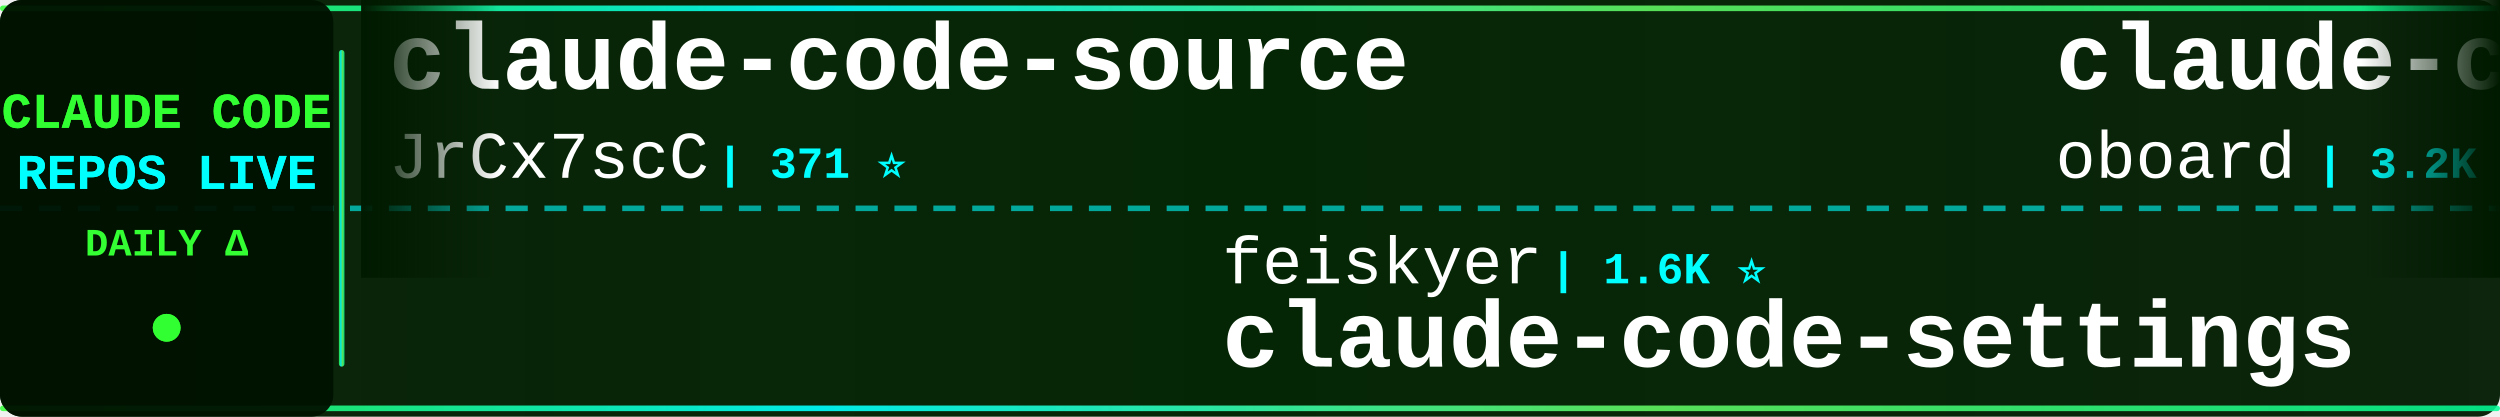
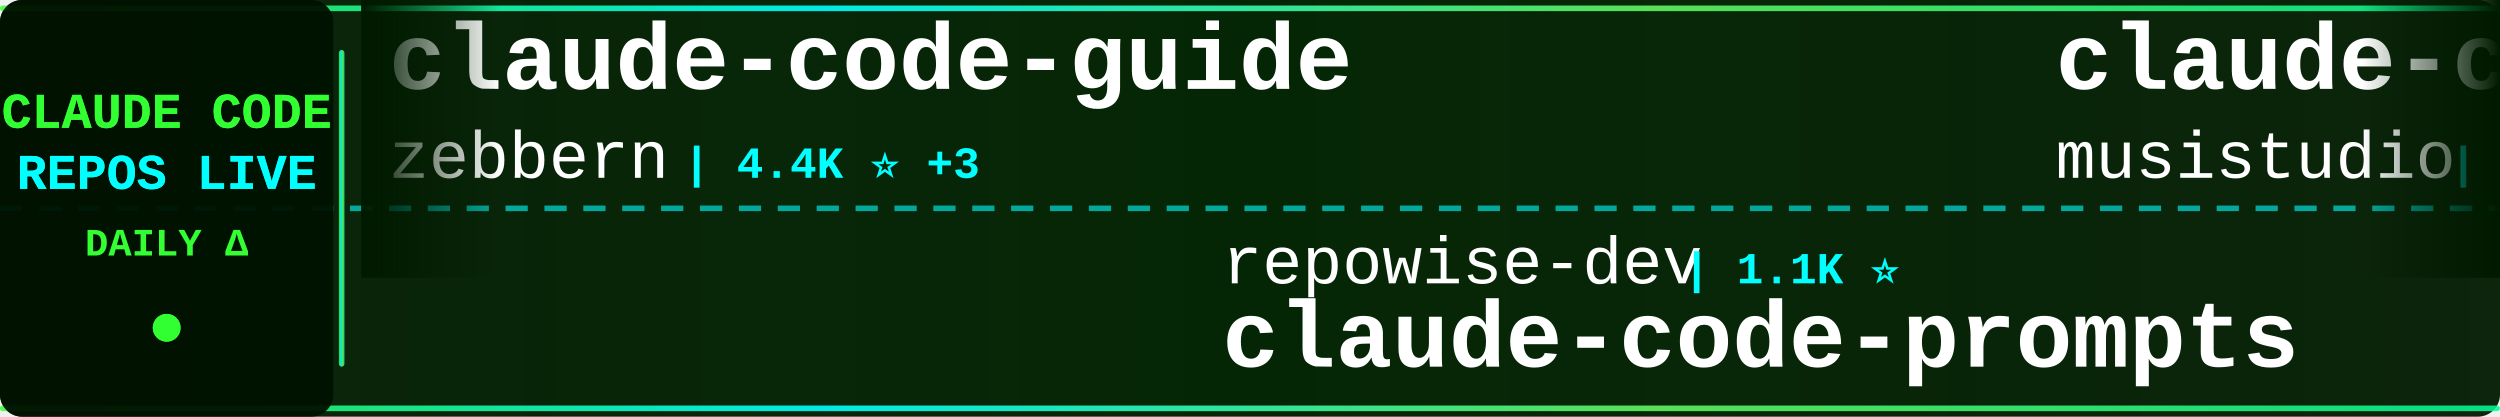
<svg xmlns="http://www.w3.org/2000/svg" width="900" height="150">
  <defs>
    <linearGradient id="tickerBg" x1="0%" y1="0%" x2="100%" y2="0%">
      <stop offset="0%" style="stop-color:#001a00;stop-opacity:0.95" />
      <stop offset="50%" style="stop-color:#002200;stop-opacity:0.98" />
      <stop offset="100%" style="stop-color:#001a00;stop-opacity:0.95" />
    </linearGradient>
    <linearGradient id="borderGrad" x1="0%" y1="0%" x2="100%" y2="0%">
      <stop offset="0%" style="stop-color:#33ff33;stop-opacity:0.85">
        <animate attributeName="stop-opacity" values="0.85;1;0.85" dur="2s" repeatCount="indefinite" />
      </stop>
      <stop offset="33%" style="stop-color:#00ffff;stop-opacity:0.9">
        <animate attributeName="stop-opacity" values="0.9;1;0.9" dur="2.2s" repeatCount="indefinite" />
      </stop>
      <stop offset="66%" style="stop-color:#66ff66;stop-opacity:0.85">
        <animate attributeName="stop-opacity" values="0.85;1;0.85" dur="1.8s" repeatCount="indefinite" />
      </stop>
      <stop offset="100%" style="stop-color:#00ff99;stop-opacity:0.85">
        <animate attributeName="stop-opacity" values="0.85;1;0.85" dur="2s" repeatCount="indefinite" />
      </stop>
    </linearGradient>
    <filter id="textGlow">
      <feGaussianBlur stdDeviation="0.1" result="coloredBlur" />
      <feMerge>
        <feMergeNode in="coloredBlur" />
        <feMergeNode in="SourceGraphic" />
      </feMerge>
    </filter>
    <filter id="metricGlow">
      <feGaussianBlur stdDeviation="0.2" result="coloredBlur" />
      <feMerge>
        <feMergeNode in="coloredBlur" />
        <feMergeNode in="SourceGraphic" />
      </feMerge>
    </filter>
    <linearGradient id="leftFade" x1="0%" y1="0%" x2="100%" y2="0%">
      <stop offset="0%" style="stop-color:#001a00;stop-opacity:1" />
      <stop offset="100%" style="stop-color:#001a00;stop-opacity:0" />
    </linearGradient>
    <linearGradient id="rightFade" x1="0%" y1="0%" x2="100%" y2="0%">
      <stop offset="0%" style="stop-color:#001a00;stop-opacity:0" />
      <stop offset="100%" style="stop-color:#001a00;stop-opacity:1" />
    </linearGradient>
  </defs>
  <rect width="900" height="150" fill="url(#tickerBg)" rx="8" />
  <rect x="0" y="2" width="900" height="2" fill="url(#borderGrad)" rx="1" />
  <rect x="0" y="146" width="900" height="2" fill="url(#borderGrad)" rx="1" />
  <line x1="0" y1="75" x2="900" y2="75" stroke="#00ffff" stroke-width="2" stroke-dasharray="8 6" opacity="0.6" />
  <rect x="0" y="0" width="120" height="150" fill="#001100" opacity="0.95" rx="8" />
  <text x="60" y="46" font-family="'Courier New', monospace" font-size="18" font-weight="bold" fill="#33ff33" text-anchor="middle" filter="url(#textGlow)">
    CLAUDE CODE
  </text>
  <text x="60" y="68" font-family="'Courier New', monospace" font-size="18" font-weight="bold" fill="#00ffff" text-anchor="middle" filter="url(#textGlow)">
    REPOS LIVE
  </text>
  <text x="60" y="92" font-family="'Courier New', monospace" font-size="14" font-weight="bold" fill="#33ff33" text-anchor="middle">
    DAILY Δ
  </text>
  <circle cx="60" cy="118" r="5" fill="#33ff33" filter="url(#metricGlow)">
    <animate attributeName="r" values="4;6;4" dur="1.5s" repeatCount="indefinite" />
    <animate attributeName="opacity" values="0.6;1;0.6" dur="1.5s" repeatCount="indefinite" />
  </circle>
  <rect x="122" y="18" width="2" height="114" fill="url(#borderGrad)" rx="1" />
  <clipPath id="tickerClip">
    <rect x="130" y="0" width="770" height="150" />
  </clipPath>
  <g clip-path="url(#tickerClip)">
    <g id="tickerItems">
      <animateTransform attributeName="transform" attributeType="XML" type="translate" from="0 0" to="-3000 0" dur="54s" repeatCount="indefinite" />
      <g transform="translate(0, 0)">
-         <text x="140" y="32" font-family="'Courier New', monospace" font-size="34" font-weight="bold" fill="#ffffff">claude-code-source</text>
-         <text x="140" y="64" font-family="'Courier New', monospace" font-size="24" font-weight="normal" fill="#ffffff" opacity="1.0">JrCx7scC</text>
-         <text x="258" y="64" font-family="'Courier New', monospace" font-size="16" font-weight="bold" fill="#00ffff"> | 371 ⭐</text>
+         <text x="140" y="32" font-family="'Courier New', monospace" font-size="34" font-weight="bold" fill="#ffffff">claude-code-guide</text>
+         <text x="140" y="64" font-family="'Courier New', monospace" font-size="24" font-weight="normal" fill="#ffffff" opacity="1.0">zebbern</text>
+         <text x="246" y="64" font-family="'Courier New', monospace" font-size="16" font-weight="bold" fill="#00ffff"> | 4.4K ⭐ +3</text>
      </g>
      <g transform="translate(300, 0)">
-         <text x="140" y="102" font-family="'Courier New', monospace" font-size="24" font-weight="normal" fill="#ffffff" opacity="1.0">feiskyer</text>
-         <text x="258" y="102" font-family="'Courier New', monospace" font-size="16" font-weight="bold" fill="#00ffff"> | 1.6K ⭐</text>
-         <text x="140" y="132" font-family="'Courier New', monospace" font-size="34" font-weight="bold" fill="#ffffff">claude-code-settings</text>
+         <text x="140" y="102" font-family="'Courier New', monospace" font-size="24" font-weight="normal" fill="#ffffff" opacity="1.0">repowise-dev</text>
+         <text x="306" y="102" font-family="'Courier New', monospace" font-size="16" font-weight="bold" fill="#00ffff"> | 1.1K ⭐</text>
+         <text x="140" y="132" font-family="'Courier New', monospace" font-size="34" font-weight="bold" fill="#ffffff">claude-code-prompts</text>
      </g>
      <g transform="translate(600, 0)">
-         <text x="140" y="32" font-family="'Courier New', monospace" font-size="34" font-weight="bold" fill="#ffffff">claude-code-rev</text>
-         <text x="140" y="64" font-family="'Courier New', monospace" font-size="24" font-weight="normal" fill="#ffffff" opacity="1.0">oboard</text>
-         <text x="234" y="64" font-family="'Courier New', monospace" font-size="16" font-weight="bold" fill="#00ffff"> | 3.2K ⭐ +3</text>
+         <text x="140" y="32" font-family="'Courier New', monospace" font-size="34" font-weight="bold" fill="#ffffff">claude-code-router</text>
+         <text x="140" y="64" font-family="'Courier New', monospace" font-size="24" font-weight="normal" fill="#ffffff" opacity="1.0">musistudio</text>
+         <text x="282" y="64" font-family="'Courier New', monospace" font-size="16" font-weight="bold" fill="#00ffff"> | 35.6K ⭐ +23</text>
      </g>
      <g transform="translate(900, 0)">
-         <text x="140" y="102" font-family="'Courier New', monospace" font-size="24" font-weight="normal" fill="#ffffff" opacity="1.0">jarmuine</text>
-         <text x="258" y="102" font-family="'Courier New', monospace" font-size="16" font-weight="bold" fill="#00ffff"> | 2.2K ⭐ +1</text>
-         <text x="140" y="132" font-family="'Courier New', monospace" font-size="34" font-weight="bold" fill="#ffffff">claude-code</text>
+         <text x="140" y="102" font-family="'Courier New', monospace" font-size="24" font-weight="normal" fill="#ffffff" opacity="1.0">pedrohcgs</text>
+         <text x="270" y="102" font-family="'Courier New', monospace" font-size="16" font-weight="bold" fill="#00ffff"> | 1.4K ⭐ +5</text>
+         <text x="140" y="132" font-family="'Courier New', monospace" font-size="34" font-weight="bold" fill="#ffffff">claude-code-my-workflow</text>
      </g>
      <g transform="translate(1200, 0)">
-         <text x="140" y="32" font-family="'Courier New', monospace" font-size="34" font-weight="bold" fill="#ffffff">claude-code-guide</text>
-         <text x="140" y="64" font-family="'Courier New', monospace" font-size="24" font-weight="normal" fill="#ffffff" opacity="1.0">Cranot</text>
-         <text x="234" y="64" font-family="'Courier New', monospace" font-size="16" font-weight="bold" fill="#00ffff"> | 2.8K ⭐ +1</text>
+         <text x="140" y="32" font-family="'Courier New', monospace" font-size="34" font-weight="bold" fill="#ffffff">claude-code-book</text>
+         <text x="140" y="64" font-family="'Courier New', monospace" font-size="24" font-weight="normal" fill="#ffffff" opacity="1.0">lintsinghua</text>
+         <text x="294" y="64" font-family="'Courier New', monospace" font-size="16" font-weight="bold" fill="#00ffff"> | 3.9K ⭐ +6</text>
      </g>
      <g transform="translate(1500, 0)">
-         <text x="140" y="102" font-family="'Courier New', monospace" font-size="24" font-weight="normal" fill="#ffffff" opacity="1.0">Pimzino</text>
-         <text x="246" y="102" font-family="'Courier New', monospace" font-size="16" font-weight="bold" fill="#00ffff"> | 3.8K ⭐</text>
-         <text x="140" y="132" font-family="'Courier New', monospace" font-size="34" font-weight="bold" fill="#ffffff">claude-code-spec-workflo...</text>
+         <text x="140" y="102" font-family="'Courier New', monospace" font-size="24" font-weight="normal" fill="#ffffff" opacity="1.0">router-for-me</text>
+         <text x="318" y="102" font-family="'Courier New', monospace" font-size="16" font-weight="bold" fill="#00ffff"> | 39.2K ⭐ +79</text>
+         <text x="140" y="132" font-family="'Courier New', monospace" font-size="34" font-weight="bold" fill="#ffffff">CLIProxyAPI</text>
      </g>
      <g transform="translate(1800, 0)">
-         <text x="140" y="32" font-family="'Courier New', monospace" font-size="34" font-weight="bold" fill="#ffffff">claude-code-source</text>
-         <text x="140" y="64" font-family="'Courier New', monospace" font-size="24" font-weight="normal" fill="#ffffff" opacity="1.0">AprilNEA</text>
-         <text x="258" y="64" font-family="'Courier New', monospace" font-size="16" font-weight="bold" fill="#00ffff"> | 387 ⭐</text>
+         <text x="140" y="32" font-family="'Courier New', monospace" font-size="34" font-weight="bold" fill="#ffffff">claude-code-tips</text>
+         <text x="140" y="64" font-family="'Courier New', monospace" font-size="24" font-weight="normal" fill="#ffffff" opacity="1.0">ykdojo</text>
+         <text x="234" y="64" font-family="'Courier New', monospace" font-size="16" font-weight="bold" fill="#00ffff"> | 9.0K ⭐ +5</text>
      </g>
      <g transform="translate(2100, 0)">
-         <text x="140" y="102" font-family="'Courier New', monospace" font-size="24" font-weight="normal" fill="#ffffff" opacity="1.0">T-Lab-CUHKSZ</text>
-         <text x="306" y="102" font-family="'Courier New', monospace" font-size="16" font-weight="bold" fill="#00ffff"> | 322 ⭐</text>
-         <text x="140" y="132" font-family="'Courier New', monospace" font-size="34" font-weight="bold" fill="#ffffff">claude-code</text>
+         <text x="140" y="102" font-family="'Courier New', monospace" font-size="24" font-weight="normal" fill="#ffffff" opacity="1.0">ghuntley</text>
+         <text x="258" y="102" font-family="'Courier New', monospace" font-size="16" font-weight="bold" fill="#00ffff"> | 986 ⭐</text>
+         <text x="140" y="132" font-family="'Courier New', monospace" font-size="34" font-weight="bold" fill="#ffffff">claude-code-source-code-...</text>
      </g>
      <g transform="translate(2400, 0)">
-         <text x="140" y="32" font-family="'Courier New', monospace" font-size="34" font-weight="bold" fill="#ffffff">claude-coder</text>
-         <text x="140" y="64" font-family="'Courier New', monospace" font-size="24" font-weight="normal" fill="#ffffff" opacity="1.0">kodu-ai</text>
-         <text x="246" y="64" font-family="'Courier New', monospace" font-size="16" font-weight="bold" fill="#00ffff"> | 5.3K ⭐ -1</text>
+         <text x="140" y="32" font-family="'Courier New', monospace" font-size="34" font-weight="bold" fill="#ffffff">claude-code-best-practic...</text>
+         <text x="140" y="64" font-family="'Courier New', monospace" font-size="24" font-weight="normal" fill="#ffffff" opacity="1.0">shanraisshan</text>
+         <text x="306" y="64" font-family="'Courier New', monospace" font-size="16" font-weight="bold" fill="#00ffff"> | 62.0K ⭐ +77</text>
      </g>
      <g transform="translate(2700, 0)">
-         <text x="140" y="102" font-family="'Courier New', monospace" font-size="24" font-weight="normal" fill="#ffffff" opacity="1.0">huangserva</text>
-         <text x="282" y="102" font-family="'Courier New', monospace" font-size="16" font-weight="bold" fill="#00ffff"> | 618 ⭐</text>
-         <text x="140" y="132" font-family="'Courier New', monospace" font-size="34" font-weight="bold" fill="#ffffff">claude-code-cli</text>
+         <text x="140" y="102" font-family="'Courier New', monospace" font-size="24" font-weight="normal" fill="#ffffff" opacity="1.0">luyao618</text>
+         <text x="258" y="102" font-family="'Courier New', monospace" font-size="16" font-weight="bold" fill="#00ffff"> | 1.6K ⭐ +2</text>
+         <text x="140" y="132" font-family="'Courier New', monospace" font-size="34" font-weight="bold" fill="#ffffff">Claude-Code-Source-Study</text>
      </g>
      <g transform="translate(3000, 0)">
-         <text x="140" y="32" font-family="'Courier New', monospace" font-size="34" font-weight="bold" fill="#ffffff">claude-code-source</text>
-         <text x="140" y="64" font-family="'Courier New', monospace" font-size="24" font-weight="normal" fill="#ffffff" opacity="1.0">JrCx7scC</text>
-         <text x="258" y="64" font-family="'Courier New', monospace" font-size="16" font-weight="bold" fill="#00ffff"> | 371 ⭐</text>
+         <text x="140" y="32" font-family="'Courier New', monospace" font-size="34" font-weight="bold" fill="#ffffff">claude-code-guide</text>
+         <text x="140" y="64" font-family="'Courier New', monospace" font-size="24" font-weight="normal" fill="#ffffff" opacity="1.0">zebbern</text>
+         <text x="246" y="64" font-family="'Courier New', monospace" font-size="16" font-weight="bold" fill="#00ffff"> | 4.4K ⭐ +3</text>
      </g>
      <g transform="translate(3300, 0)">
-         <text x="140" y="102" font-family="'Courier New', monospace" font-size="24" font-weight="normal" fill="#ffffff" opacity="1.0">feiskyer</text>
-         <text x="258" y="102" font-family="'Courier New', monospace" font-size="16" font-weight="bold" fill="#00ffff"> | 1.6K ⭐</text>
-         <text x="140" y="132" font-family="'Courier New', monospace" font-size="34" font-weight="bold" fill="#ffffff">claude-code-settings</text>
+         <text x="140" y="102" font-family="'Courier New', monospace" font-size="24" font-weight="normal" fill="#ffffff" opacity="1.0">repowise-dev</text>
+         <text x="306" y="102" font-family="'Courier New', monospace" font-size="16" font-weight="bold" fill="#00ffff"> | 1.1K ⭐</text>
+         <text x="140" y="132" font-family="'Courier New', monospace" font-size="34" font-weight="bold" fill="#ffffff">claude-code-prompts</text>
      </g>
      <g transform="translate(3600, 0)">
-         <text x="140" y="32" font-family="'Courier New', monospace" font-size="34" font-weight="bold" fill="#ffffff">claude-code-rev</text>
-         <text x="140" y="64" font-family="'Courier New', monospace" font-size="24" font-weight="normal" fill="#ffffff" opacity="1.0">oboard</text>
-         <text x="234" y="64" font-family="'Courier New', monospace" font-size="16" font-weight="bold" fill="#00ffff"> | 3.2K ⭐ +3</text>
+         <text x="140" y="32" font-family="'Courier New', monospace" font-size="34" font-weight="bold" fill="#ffffff">claude-code-router</text>
+         <text x="140" y="64" font-family="'Courier New', monospace" font-size="24" font-weight="normal" fill="#ffffff" opacity="1.0">musistudio</text>
+         <text x="282" y="64" font-family="'Courier New', monospace" font-size="16" font-weight="bold" fill="#00ffff"> | 35.6K ⭐ +23</text>
      </g>
      <g transform="translate(3900, 0)">
-         <text x="140" y="102" font-family="'Courier New', monospace" font-size="24" font-weight="normal" fill="#ffffff" opacity="1.0">jarmuine</text>
-         <text x="258" y="102" font-family="'Courier New', monospace" font-size="16" font-weight="bold" fill="#00ffff"> | 2.2K ⭐ +1</text>
-         <text x="140" y="132" font-family="'Courier New', monospace" font-size="34" font-weight="bold" fill="#ffffff">claude-code</text>
+         <text x="140" y="102" font-family="'Courier New', monospace" font-size="24" font-weight="normal" fill="#ffffff" opacity="1.0">pedrohcgs</text>
+         <text x="270" y="102" font-family="'Courier New', monospace" font-size="16" font-weight="bold" fill="#00ffff"> | 1.4K ⭐ +5</text>
+         <text x="140" y="132" font-family="'Courier New', monospace" font-size="34" font-weight="bold" fill="#ffffff">claude-code-my-workflow</text>
      </g>
    </g>
  </g>
  <rect x="130" y="0" width="50" height="100" fill="url(#leftFade)" />
  <rect x="850" y="0" width="50" height="100" fill="url(#rightFade)" />
</svg>
